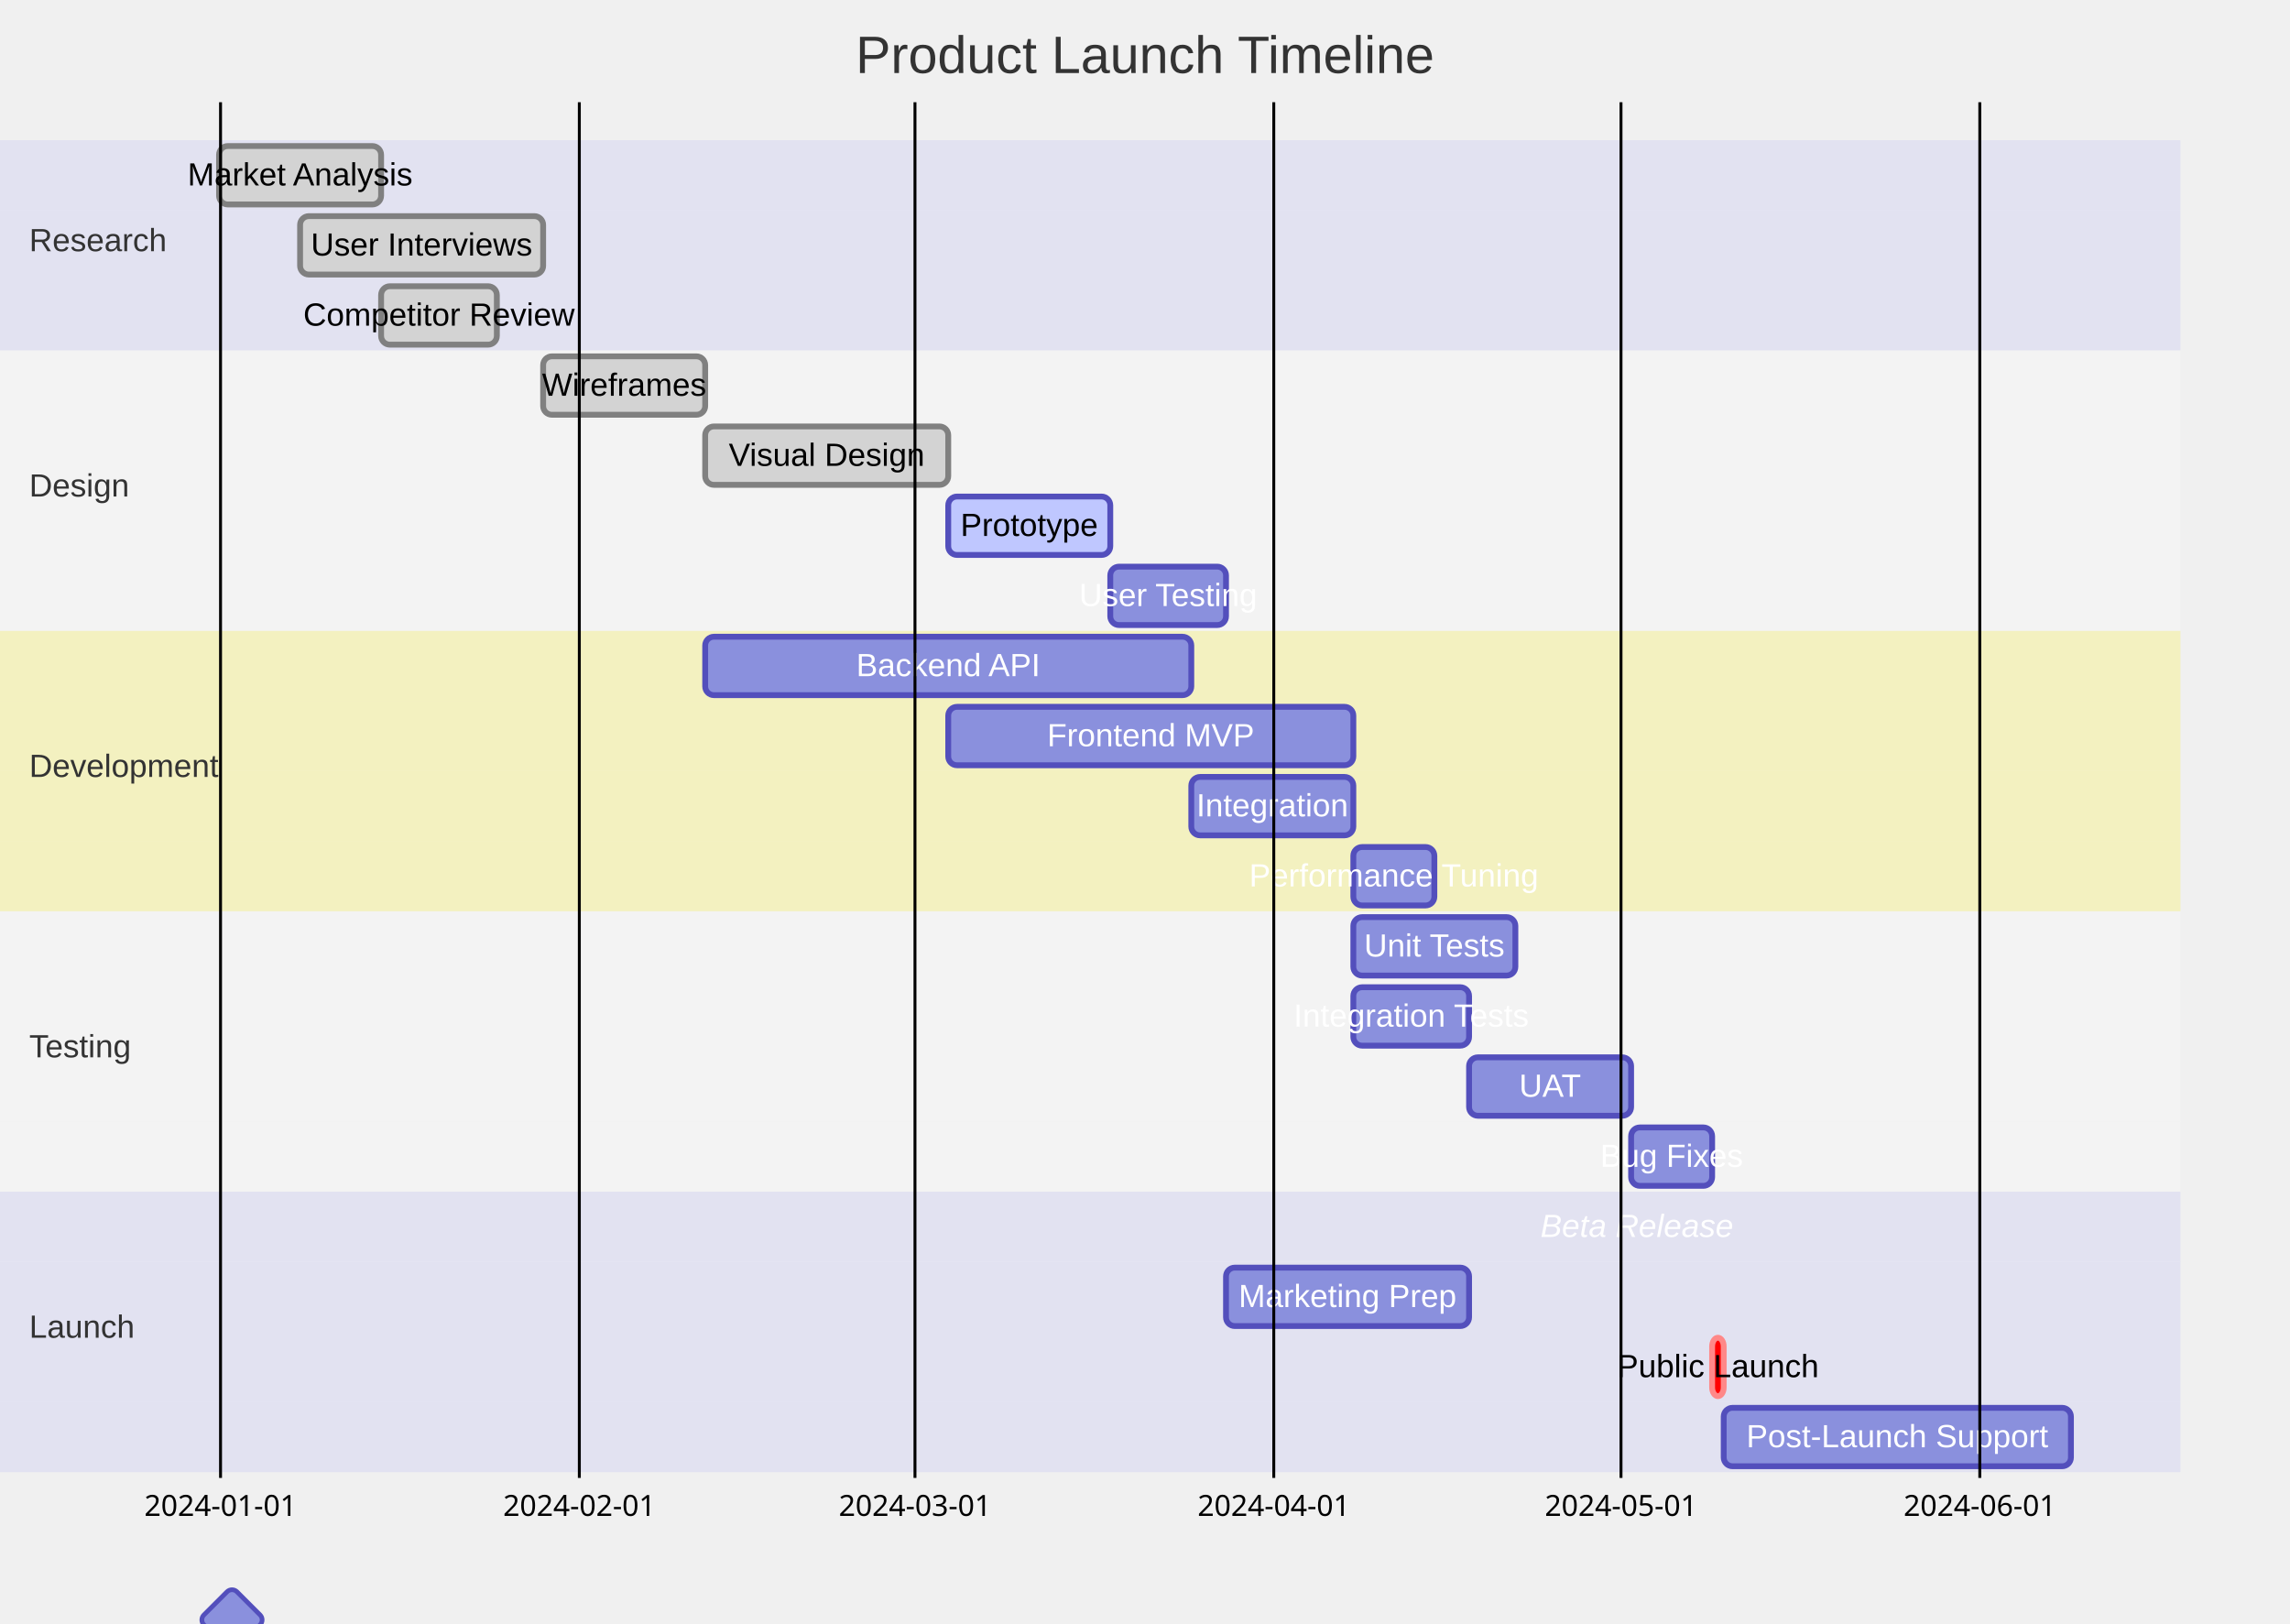
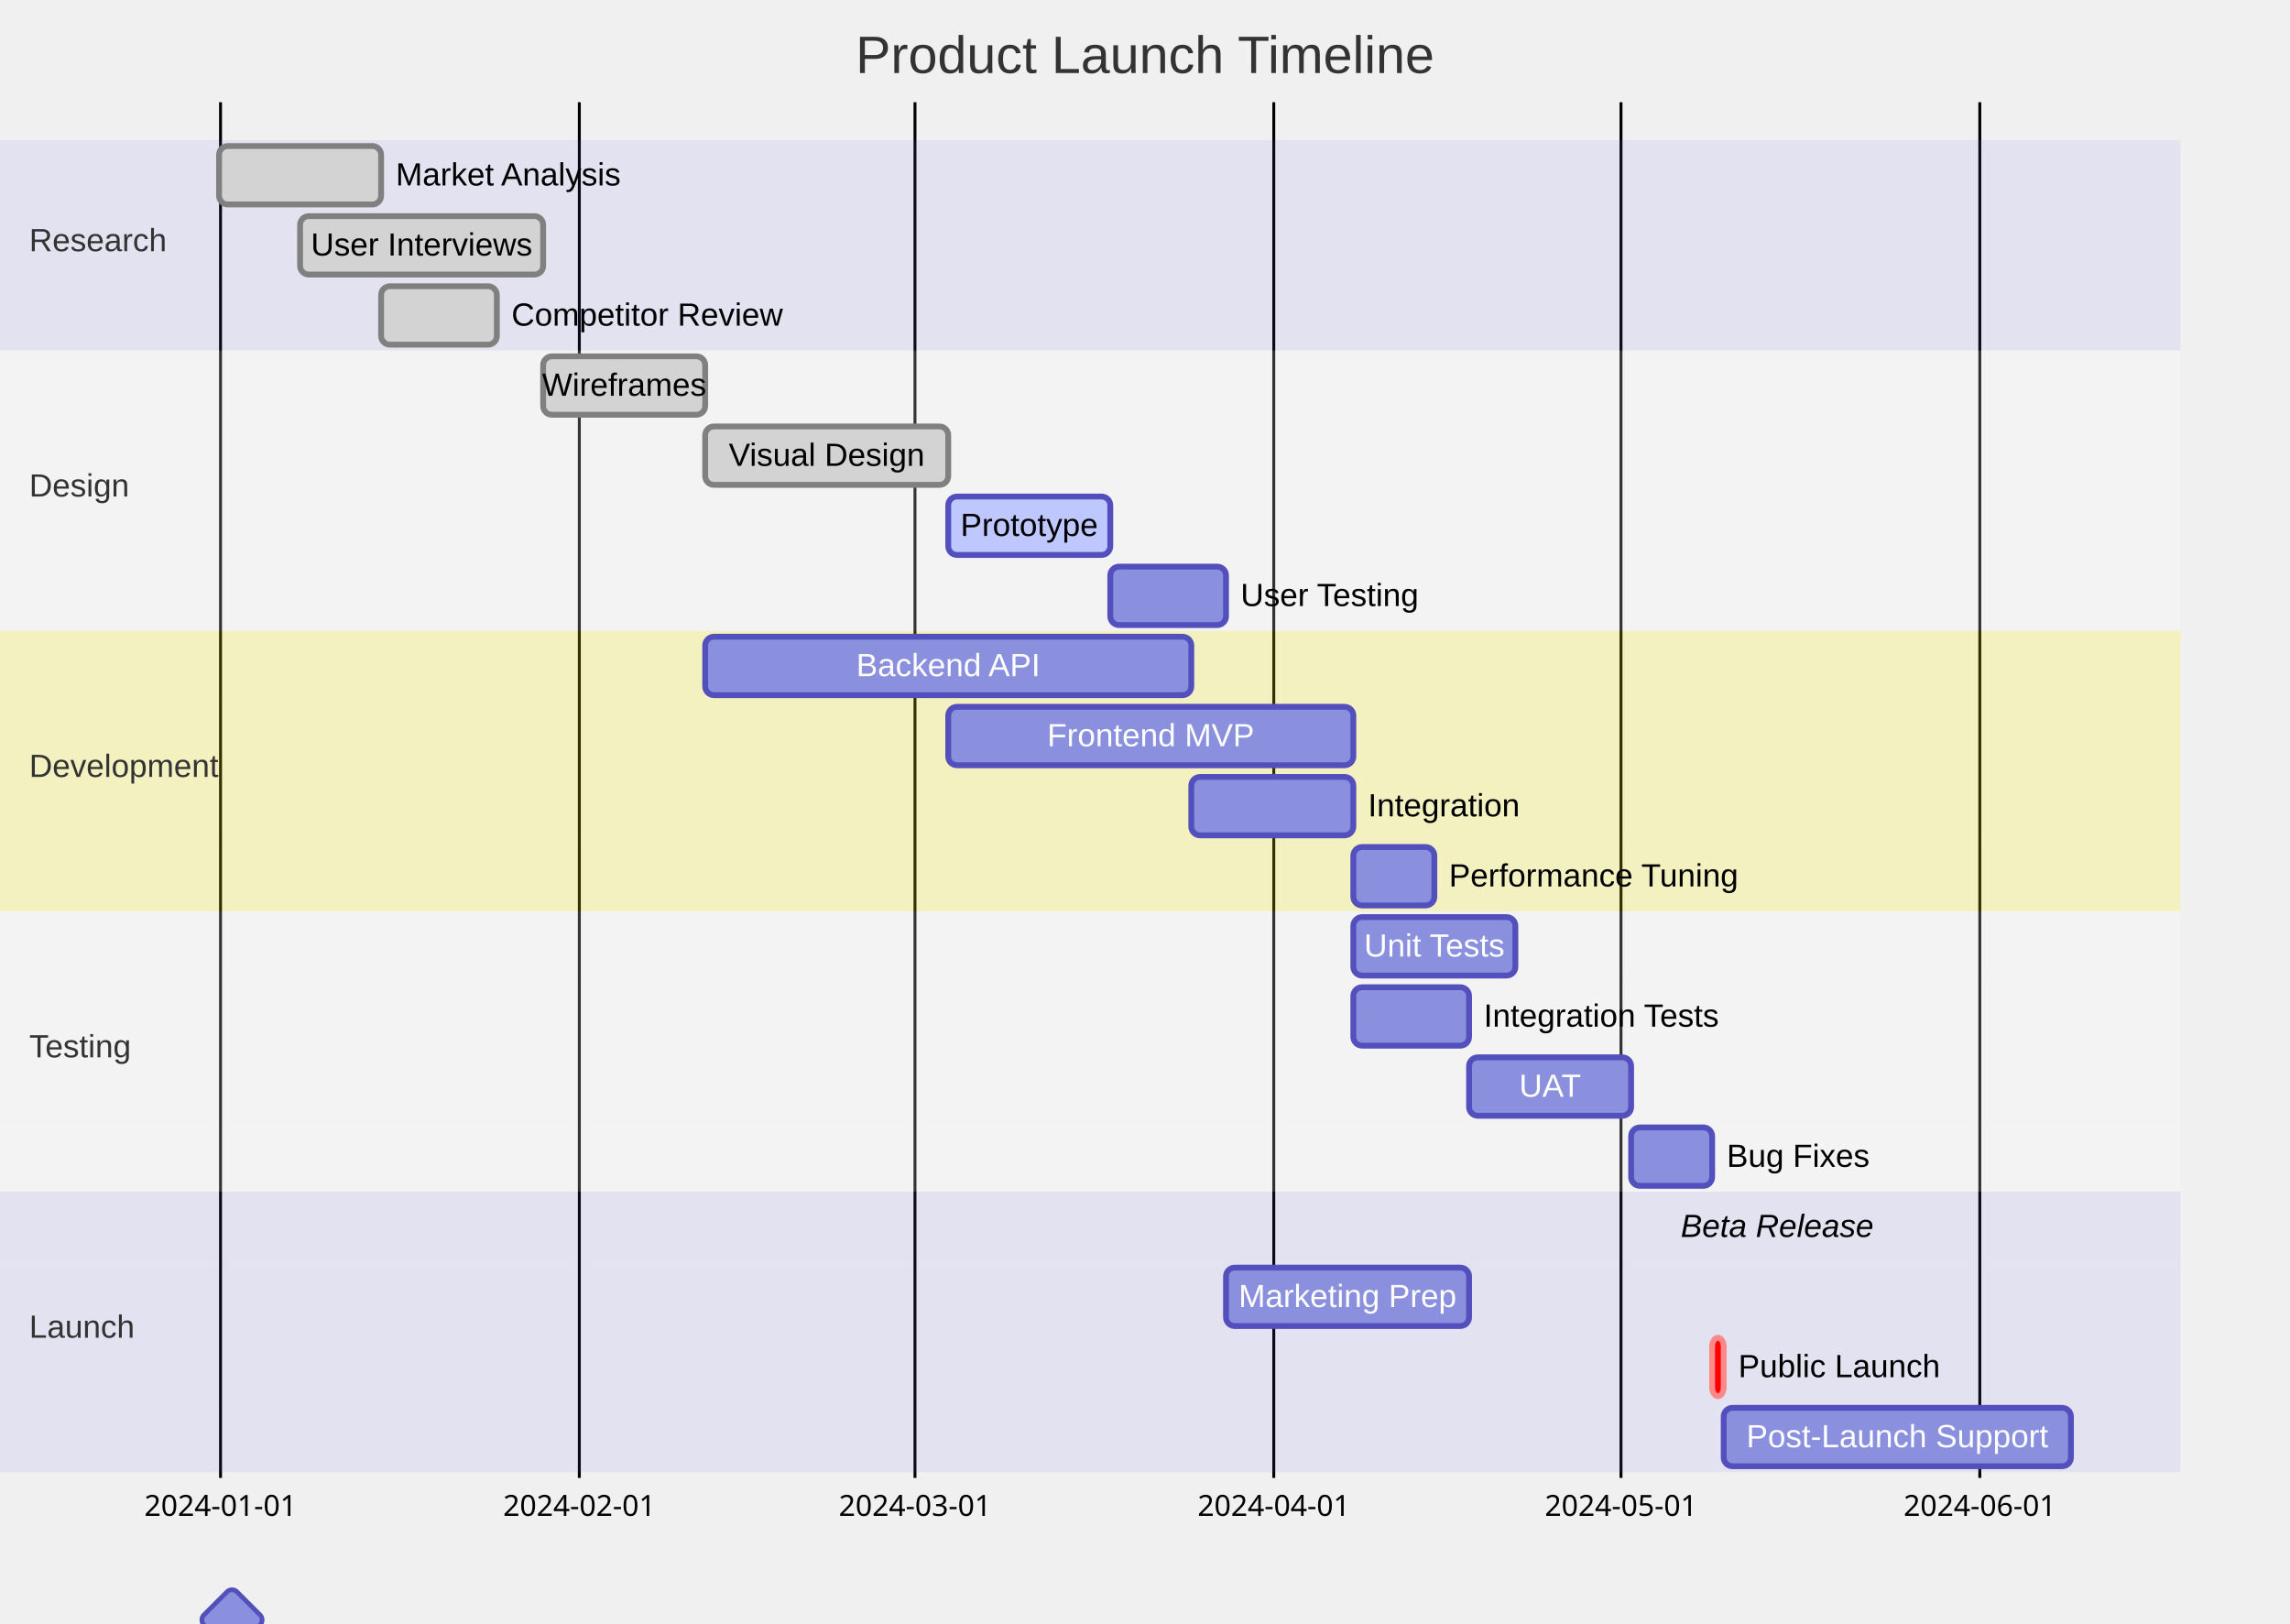
<svg xmlns="http://www.w3.org/2000/svg" width="784" height="556" viewBox="0 0 784 556" class="mermaid">
  <style>

.mermaid {
  font-family: trebuchet ms, verdana, arial, sans-serif;
  font-size: 16px;
}

.node rect,
.node polygon,
.node circle,
.node ellipse,
.node path {
  fill: #ECECFF;
  stroke: #9370DB;
  stroke-width: 1px;
}

.node line {
  stroke: #9370DB;
  stroke-width: 1px;
}

.node .label {
  fill: #333333;
}

.node text {
  fill: #333333;
  font-family: trebuchet ms, verdana, arial, sans-serif;
  font-size: 16px;
}

.edge-path {
  fill: none;
  stroke: #333333;
  stroke-width: 1px;
}

.edge-label {
  fill: #333333;
  font-family: trebuchet ms, verdana, arial, sans-serif;
}

.edge-label-bg {
  fill: rgba(232, 232, 232, 0.8);
}

.subgraph {
  fill: #ffffde;
  stroke: #aaaa33;
  stroke-width: 1px;
}

.subgraph-title {
  fill: #333333;
  font-weight: bold;
}

.cluster rect {
  fill: #ffffde;
  stroke: #aaaa33;
  stroke-width: 1px;
  rx: 5px;
  ry: 5px;
}

.cluster-label {
  fill: #333333;
  font-family: trebuchet ms, verdana, arial, sans-serif;
  font-size: 16px;
  font-weight: bold;
}

marker path {
  fill: #333333;
  stroke: #333333;
}


.titleText {
  text-anchor: middle;
  font-size: 18px;
  fill: #333333;
  font-family: trebuchet ms, verdana, arial, sans-serif;
}

.section {
  stroke: none;
  opacity: 0.2;
}

.section0 {
  fill: rgba(102, 102, 255, 0.49);
}

.section2 {
  fill: #fff400;
}

.section1, .section3 {
  fill: #ffffff;
  opacity: 0.2;
}

.sectionTitle {
  text-anchor: start;
  font-family: trebuchet ms, verdana, arial, sans-serif;
}

.sectionTitle0, .sectionTitle1, .sectionTitle2, .sectionTitle3 {
  fill: #333333;
}

.grid .tick {
  stroke: lightgrey;
  opacity: 0.8;
  shape-rendering: crispEdges;
}

.grid .tick text {
  font-family: trebuchet ms, verdana, arial, sans-serif;
  fill: #333333;
}

.grid path {
  stroke-width: 0;
}

.today {
  fill: none;
  stroke: red;
  stroke-width: 2px;
}

.task {
  stroke-width: 2;
}

.taskText {
  text-anchor: middle;
  font-family: trebuchet ms, verdana, arial, sans-serif;
}

.taskTextOutsideRight {
  fill: black;
  text-anchor: start;
  font-family: trebuchet ms, verdana, arial, sans-serif;
}

.taskTextOutsideLeft {
  fill: black;
  text-anchor: end;
}

.taskText0, .taskText1, .taskText2, .taskText3 {
  fill: #ffffff;
}

.task0, .task1, .task2, .task3 {
  fill: #8a90dd;
  stroke: #534fbc;
}

.taskTextOutside0, .taskTextOutside2 {
  fill: black;
}

.taskTextOutside1, .taskTextOutside3 {
  fill: black;
}

.active0, .active1, .active2, .active3 {
  fill: #bfc7ff;
  stroke: #534fbc;
}

.activeText0, .activeText1, .activeText2, .activeText3 {
  fill: #000000 !important;
}

.done0, .done1, .done2, .done3 {
  stroke: grey;
  fill: lightgrey;
  stroke-width: 2;
}

.doneText0, .doneText1, .doneText2, .doneText3 {
  fill: #000000 !important;
}

.crit0, .crit1, .crit2, .crit3 {
  stroke: #ff8888;
  fill: red;
  stroke-width: 2;
}

.activeCrit0, .activeCrit1, .activeCrit2, .activeCrit3 {
  stroke: #ff8888;
  fill: #bfc7ff;
  stroke-width: 2;
}

.doneCrit0, .doneCrit1, .doneCrit2, .doneCrit3 {
  stroke: #ff8888;
  fill: lightgrey;
  stroke-width: 2;
}

.milestone {
  transform: rotate(45deg) scale(0.8,0.8);
}

.milestoneText {
  font-style: italic;
}

.doneCritText0, .doneCritText1, .doneCritText2, .doneCritText3 {
  fill: #000000 !important;
}

.activeCritText0, .activeCritText1, .activeCritText2, .activeCritText3 {
  fill: #000000 !important;
}

.critText0, .critText1, .critText2, .critText3 {
  fill: #000000;
}

  </style>
  <g class="root">
    <g class="clusters">

    </g>
    <g class="edgePaths">

    </g>
    <g class="edgeLabels">

    </g>
    <g class="nodes">

    </g>
    <text x="392" y="25" class="titleText" text-anchor="middle">Product Launch Timeline</text>
+     <g class="grid" transform="translate(75, 506)" font-size="10" text-anchor="middle" fill="none" font-family="sans-serif">
+       <path d="M0.5,-471V0.5H635V-471" class="domain" stroke="currentColor" />
+       <line x1="0.5" y1="0" x2="0.5" y2="-471" stroke="currentColor" />
+       <text x="0.5" y="3" dy="1em" fill="#000" stroke="none" font-size="10" style="text-anchor: middle;">2024-01-01</text>
+       <line x1="123.337" y1="0" x2="123.337" y2="-471" stroke="currentColor" />
+       <text x="123.337" y="3" font-size="10" dy="1em" fill="#000" style="text-anchor: middle;" stroke="none">2024-02-01</text>
+       <line x1="238.25" y1="0" x2="238.25" y2="-471" stroke="currentColor" />
+       <text x="238.25" y="3" dy="1em" stroke="none" fill="#000" font-size="10" style="text-anchor: middle;">2024-03-01</text>
+       <line x1="361.087" y1="0" x2="361.087" y2="-471" stroke="currentColor" />
+       <text x="361.087" y="3" fill="#000" stroke="none" font-size="10" dy="1em" style="text-anchor: middle;">2024-04-01</text>
+       <line x1="479.962" y1="0" x2="479.962" y2="-471" stroke="currentColor" />
+       <text x="479.962" y="3" fill="#000" font-size="10" style="text-anchor: middle;" dy="1em" stroke="none">2024-05-01</text>
+       <line x1="602.8" y1="0" x2="602.8" y2="-471" stroke="currentColor" />
+       <text x="602.8" y="3" stroke="none" fill="#000" style="text-anchor: middle;" font-size="10" dy="1em">2024-06-01</text>
+     </g>
    <rect x="0" y="48" width="746.5" height="24" class="section section0" />
    <rect x="0" y="72" width="746.5" height="24" class="section section0" />
    <rect x="0" y="96" width="746.5" height="24" class="section section0" />
    <rect x="0" y="120" width="746.5" height="24" class="section section1" />
    <rect x="0" y="144" width="746.5" height="24" class="section section1" />
    <rect x="0" y="168" width="746.5" height="24" class="section section1" />
    <rect x="0" y="192" width="746.5" height="24" class="section section1" />
    <rect x="0" y="216" width="746.5" height="24" class="section section2" />
    <rect x="0" y="240" width="746.5" height="24" class="section section2" />
    <rect x="0" y="264" width="746.5" height="24" class="section section2" />
    <rect x="0" y="288" width="746.5" height="24" class="section section2" />
    <rect x="0" y="312" width="746.5" height="24" class="section section3" />
    <rect x="0" y="336" width="746.5" height="24" class="section section3" />
    <rect x="0" y="360" width="746.5" height="24" class="section section3" />
    <rect x="0" y="384" width="746.5" height="24" class="section section3" />
    <rect x="0" y="408" width="746.5" height="24" class="section section0" />
    <rect x="0" y="432" width="746.5" height="24" class="section section0" />
    <rect x="0" y="456" width="746.5" height="24" class="section section0" />
    <rect x="0" y="480" width="746.5" height="24" class="section section0" />
-     <rect x="75" y="50" width="55.475" height="20" rx="3" ry="3" class="task done0" id="research1" />
-     <text x="102.737" y="63.5" class="taskText taskText0 doneText0" font-size="11" id="research1-text">Market Analysis</text>
-     <rect x="102.737" y="74" width="83.212" height="20" rx="3" ry="3" class="task done0" id="research2" />
+     <rect x="75" y="50" width="55.475" height="20" rx="3" ry="3" class="task done0" id="research1" transform-origin="102.737px 60px" />
+     <text x="135.475" y="63.5" class="taskTextOutsideRight taskTextOutside0 doneText0" id="research1-text" font-size="11">Market Analysis</text>
+     <rect x="102.737" y="74" width="83.212" height="20" rx="3" ry="3" class="task done0" transform-origin="144.344px 84px" id="research2" />
    <text x="144.344" y="87.5" class="taskText taskText0 doneText0" font-size="11" id="research2-text">User Interviews</text>
-     <rect x="130.475" y="98" width="39.625" height="20" rx="3" ry="3" class="task done0" id="research3" />
-     <text x="150.287" y="111.5" class="taskText taskText0 doneText0" font-size="11" id="research3-text">Competitor Review</text>
-     <rect x="185.95" y="122" width="55.475" height="20" rx="3" ry="3" class="task done1" id="design1" />
+     <rect x="130.475" y="98" width="39.625" height="20" rx="3" ry="3" class="task done0" transform-origin="150.287px 108px" id="research3" />
+     <text x="175.1" y="111.5" class="taskTextOutsideRight taskTextOutside0 doneText0" font-size="11" id="research3-text">Competitor Review</text>
+     <rect x="185.95" y="122" width="55.475" height="20" rx="3" ry="3" class="task done1" id="design1" transform-origin="213.688px 132px" />
    <text x="213.688" y="135.5" class="taskText taskText1 doneText1" font-size="11" id="design1-text">Wireframes</text>
-     <rect x="241.425" y="146" width="83.212" height="20" rx="3" ry="3" class="task done1" id="design2" />
-     <text x="283.031" y="159.5" class="taskText taskText1 doneText1" id="design2-text" font-size="11">Visual Design</text>
-     <rect x="324.637" y="170" width="55.475" height="20" rx="3" ry="3" class="task active1" id="design3" />
-     <text x="352.375" y="183.5" class="taskText taskText1 activeText1" id="design3-text" font-size="11">Prototype</text>
-     <rect x="380.113" y="194" width="39.625" height="20" rx="3" ry="3" class="task task1" id="design4" />
-     <text x="399.925" y="207.5" class="taskText taskText1" font-size="11" id="design4-text">User Testing</text>
-     <rect x="241.425" y="218" width="166.425" height="20" rx="3" ry="3" class="task task2" id="dev1" />
+     <rect x="241.425" y="146" width="83.212" height="20" rx="3" ry="3" class="task done1" transform-origin="283.031px 156px" id="design2" />
+     <text x="283.031" y="159.5" class="taskText taskText1 doneText1" font-size="11" id="design2-text">Visual Design</text>
+     <rect x="324.637" y="170" width="55.475" height="20" rx="3" ry="3" class="task active1" transform-origin="352.375px 180px" id="design3" />
+     <text x="352.375" y="183.5" class="taskText taskText1 activeText1" font-size="11" id="design3-text">Prototype</text>
+     <rect x="380.113" y="194" width="39.625" height="20" rx="3" ry="3" class="task task1" transform-origin="399.925px 204px" id="design4" />
+     <text x="424.738" y="207.5" class="taskTextOutsideRight taskTextOutside1" font-size="11" id="design4-text">User Testing</text>
+     <rect x="241.425" y="218" width="166.425" height="20" rx="3" ry="3" class="task task2" transform-origin="324.637px 228px" id="dev1" />
    <text x="324.637" y="231.5" class="taskText taskText2" font-size="11" id="dev1-text">Backend API</text>
-     <rect x="324.637" y="242" width="138.688" height="20" rx="3" ry="3" class="task task2" id="dev2" />
+     <rect x="324.637" y="242" width="138.688" height="20" rx="3" ry="3" class="task task2" id="dev2" transform-origin="393.981px 252px" />
    <text x="393.981" y="255.5" class="taskText taskText2" font-size="11" id="dev2-text">Frontend MVP</text>
-     <rect x="407.85" y="266" width="55.475" height="20" rx="3" ry="3" class="task task2" id="dev3" />
-     <text x="435.587" y="279.5" class="taskText taskText2" font-size="11" id="dev3-text">Integration</text>
-     <rect x="463.325" y="290" width="27.738" height="20" rx="3" ry="3" class="task task2" id="dev4" />
-     <text x="477.194" y="303.5" class="taskText taskText2" id="dev4-text" font-size="11">Performance Tuning</text>
-     <rect x="463.325" y="314" width="55.475" height="20" rx="3" ry="3" class="task task3" id="test1" />
+     <rect x="407.85" y="266" width="55.475" height="20" rx="3" ry="3" class="task task2" id="dev3" transform-origin="435.587px 276px" />
+     <text x="468.325" y="279.5" class="taskTextOutsideRight taskTextOutside2" font-size="11" id="dev3-text">Integration</text>
+     <rect x="463.325" y="290" width="27.738" height="20" rx="3" ry="3" class="task task2" id="dev4" transform-origin="477.194px 300px" />
+     <text x="496.062" y="303.5" class="taskTextOutsideRight taskTextOutside2" font-size="11" id="dev4-text">Performance Tuning</text>
+     <rect x="463.325" y="314" width="55.475" height="20" rx="3" ry="3" class="task task3" id="test1" transform-origin="491.062px 324px" />
    <text x="491.062" y="327.5" class="taskText taskText3" id="test1-text" font-size="11">Unit Tests</text>
-     <rect x="463.325" y="338" width="39.625" height="20" rx="3" ry="3" class="task task3" id="test2" />
-     <text x="483.137" y="351.5" class="taskText taskText3" font-size="11" id="test2-text">Integration Tests</text>
-     <rect x="502.95" y="362" width="55.475" height="20" rx="3" ry="3" class="task task3" id="test3" />
-     <text x="530.688" y="375.5" class="taskText taskText3" id="test3-text" font-size="11">UAT</text>
-     <rect x="558.425" y="386" width="27.738" height="20" rx="3" ry="3" class="task task3" id="test4" />
-     <text x="572.294" y="399.5" class="taskText taskText3" font-size="11" id="test4-text">Bug Fixes</text>
-     <rect x="550.406" y="410" width="20" height="20" rx="3" ry="3" class="task task0 milestone " id="launch1" />
-     <text x="560.406" y="423.5" class="taskText taskText0 milestoneText" font-size="11" id="launch1-text">Beta Release</text>
-     <rect x="419.738" y="434" width="83.212" height="20" rx="3" ry="3" class="task task0" id="launch2" />
-     <text x="461.344" y="447.5" class="taskText taskText0" font-size="11" id="launch2-text">Marketing Prep</text>
-     <rect x="586.162" y="458" width="3.962" height="20" rx="3" ry="3" class="task crit0" id="launch3" />
-     <text x="588.144" y="471.5" class="taskText taskText0 critText0" font-size="11" id="launch3-text">Public Launch</text>
-     <rect x="590.125" y="482" width="118.875" height="20" rx="3" ry="3" class="task task0" id="launch4" />
-     <text x="649.562" y="495.5" class="taskText taskText0" font-size="11" id="launch4-text">Post-Launch Support</text>
+     <rect x="463.325" y="338" width="39.625" height="20" rx="3" ry="3" class="task task3" id="test2" transform-origin="483.137px 348px" />
+     <text x="507.95" y="351.5" class="taskTextOutsideRight taskTextOutside3" font-size="11" id="test2-text">Integration Tests</text>
+     <rect x="502.95" y="362" width="55.475" height="20" rx="3" ry="3" class="task task3" id="test3" transform-origin="530.688px 372px" />
+     <text x="530.688" y="375.5" class="taskText taskText3" font-size="11" id="test3-text">UAT</text>
+     <rect x="558.425" y="386" width="27.738" height="20" rx="3" ry="3" class="task task3" id="test4" transform-origin="572.294px 396px" />
+     <text x="591.162" y="399.5" class="taskTextOutsideRight taskTextOutside3" font-size="11" id="test4-text">Bug Fixes</text>
+     <rect x="550.406" y="410" width="20" height="20" rx="3" ry="3" class="task task0 milestone " id="launch1" transform-origin="560.406px 420px" />
+     <text x="575.406" y="423.5" class="taskTextOutsideRight taskTextOutside0 milestoneText" id="launch1-text" font-size="11">Beta Release</text>
+     <rect x="419.738" y="434" width="83.212" height="20" rx="3" ry="3" class="task task0" id="launch2" transform-origin="461.344px 444px" />
+     <text x="461.344" y="447.5" class="taskText taskText0" id="launch2-text" font-size="11">Marketing Prep</text>
+     <rect x="586.162" y="458" width="3.962" height="20" rx="3" ry="3" class="task crit0" id="launch3" transform-origin="588.144px 468px" />
+     <text x="595.125" y="471.5" class="taskTextOutsideRight taskTextOutside0 critText0" id="launch3-text" font-size="11">Public Launch</text>
+     <rect x="590.125" y="482" width="118.875" height="20" rx="3" ry="3" class="task task0" id="launch4" transform-origin="649.562px 492px" />
+     <text x="649.562" y="495.5" class="taskText taskText0" id="launch4-text" font-size="11">Post-Launch Support</text>
    <text x="10" y="86" class="sectionTitle sectionTitle0" font-size="11">Research</text>
    <text x="10" y="170" class="sectionTitle sectionTitle1" font-size="11">Design</text>
    <text x="10" y="266" class="sectionTitle sectionTitle2" font-size="11">Development</text>
    <text x="10" y="362" class="sectionTitle sectionTitle3" font-size="11">Testing</text>
    <text x="10" y="458" class="sectionTitle sectionTitle0" font-size="11">Launch</text>
-     <g class="grid" font-family="sans-serif" text-anchor="middle" fill="none" transform="translate(75, 506)" font-size="10">
-       <path d="M0.5,-471V0.5H635V-471" class="domain" stroke="currentColor" />
-       <line x1="0.5" y1="0" x2="0.5" y2="-471" stroke="currentColor" />
-       <text x="0.5" y="3" fill="#000" dy="1em" stroke="none" font-size="10" style="text-anchor: middle;">2024-01-01</text>
-       <line x1="123.337" y1="0" x2="123.337" y2="-471" stroke="currentColor" />
-       <text x="123.337" y="3" style="text-anchor: middle;" dy="1em" stroke="none" font-size="10" fill="#000">2024-02-01</text>
-       <line x1="238.25" y1="0" x2="238.25" y2="-471" stroke="currentColor" />
-       <text x="238.25" y="3" fill="#000" font-size="10" dy="1em" stroke="none" style="text-anchor: middle;">2024-03-01</text>
-       <line x1="361.087" y1="0" x2="361.087" y2="-471" stroke="currentColor" />
-       <text x="361.087" y="3" fill="#000" style="text-anchor: middle;" stroke="none" font-size="10" dy="1em">2024-04-01</text>
-       <line x1="479.962" y1="0" x2="479.962" y2="-471" stroke="currentColor" />
-       <text x="479.962" y="3" font-size="10" stroke="none" fill="#000" dy="1em" style="text-anchor: middle;">2024-05-01</text>
-       <line x1="602.8" y1="0" x2="602.8" y2="-471" stroke="currentColor" />
-       <text x="602.8" y="3" dy="1em" stroke="none" style="text-anchor: middle;" fill="#000" font-size="10">2024-06-01</text>
-     </g>
  </g>
</svg>
